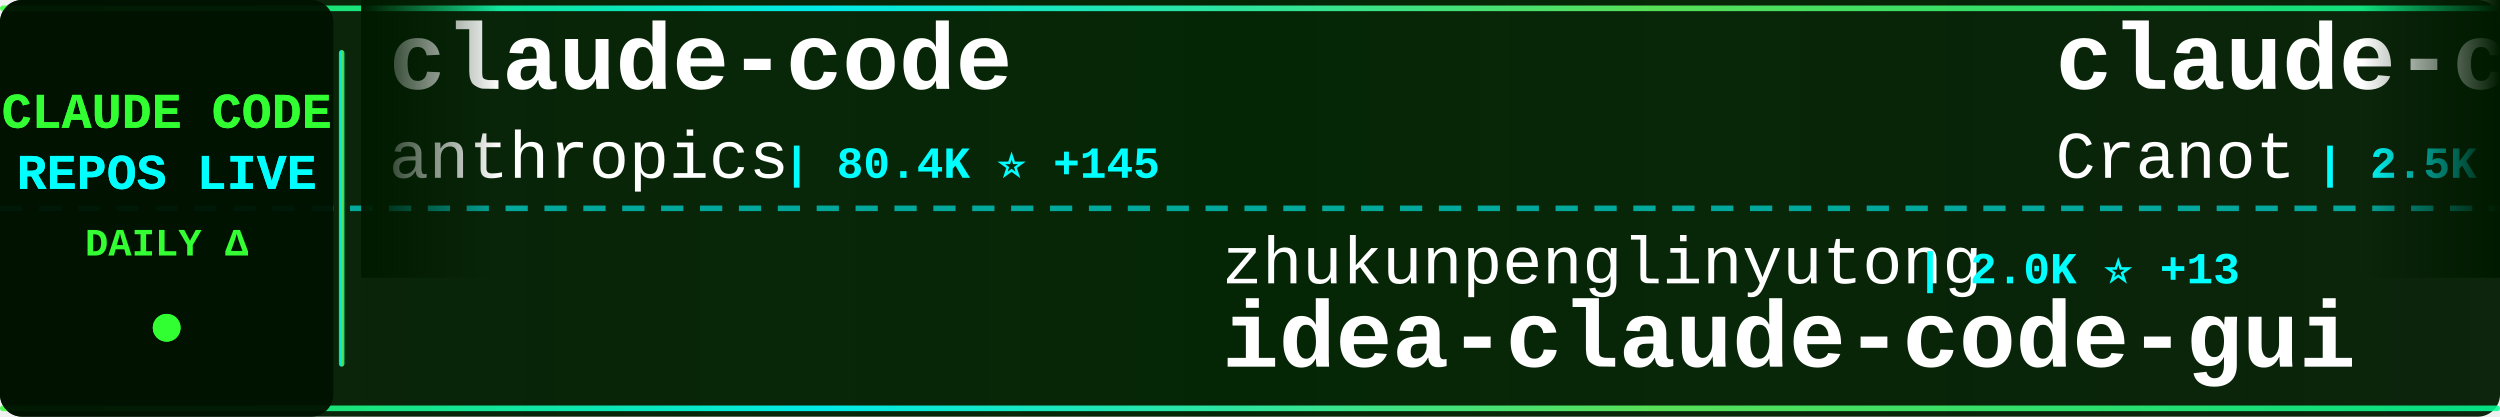
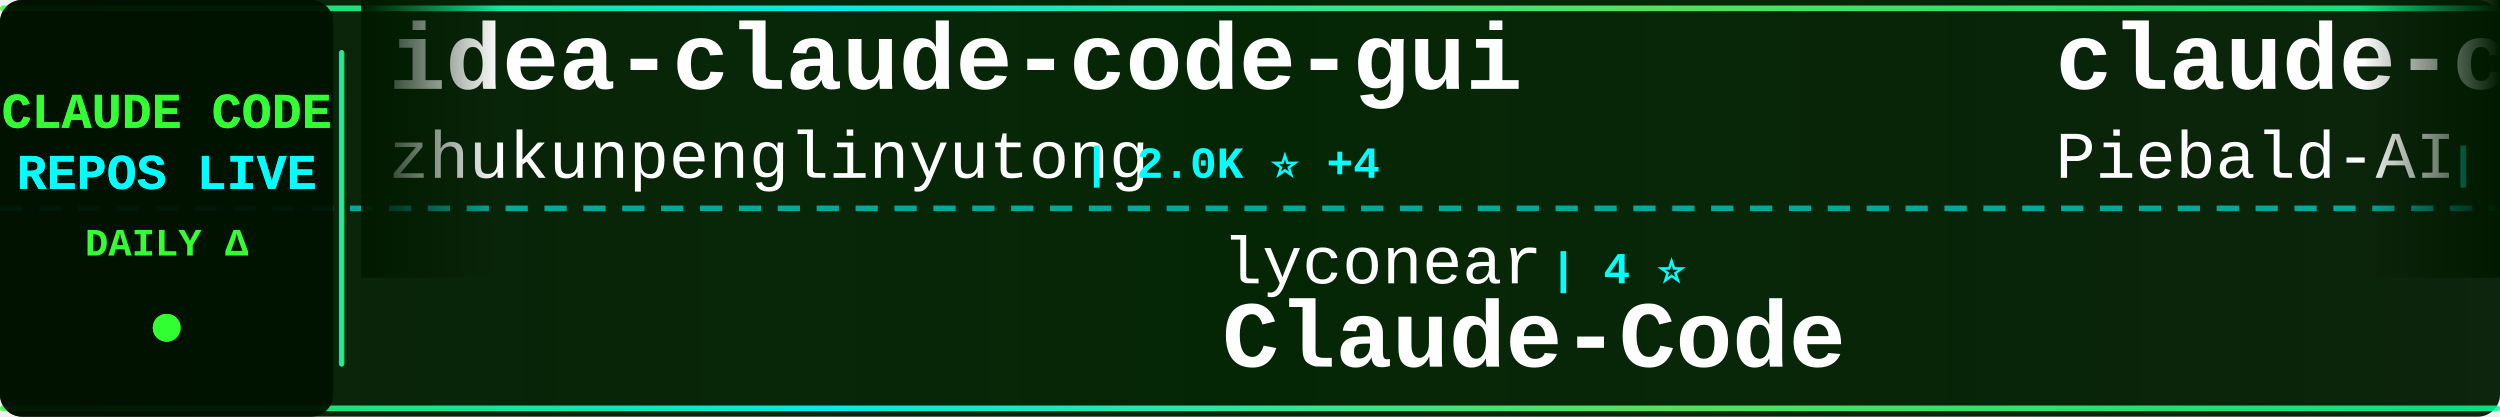
<svg xmlns="http://www.w3.org/2000/svg" width="900" height="150">
  <defs>
    <linearGradient id="tickerBg" x1="0%" y1="0%" x2="100%" y2="0%">
      <stop offset="0%" style="stop-color:#001a00;stop-opacity:0.95" />
      <stop offset="50%" style="stop-color:#002200;stop-opacity:0.98" />
      <stop offset="100%" style="stop-color:#001a00;stop-opacity:0.95" />
    </linearGradient>
    <linearGradient id="borderGrad" x1="0%" y1="0%" x2="100%" y2="0%">
      <stop offset="0%" style="stop-color:#33ff33;stop-opacity:0.85">
        <animate attributeName="stop-opacity" values="0.85;1;0.85" dur="2s" repeatCount="indefinite" />
      </stop>
      <stop offset="33%" style="stop-color:#00ffff;stop-opacity:0.9">
        <animate attributeName="stop-opacity" values="0.9;1;0.9" dur="2.2s" repeatCount="indefinite" />
      </stop>
      <stop offset="66%" style="stop-color:#66ff66;stop-opacity:0.85">
        <animate attributeName="stop-opacity" values="0.85;1;0.85" dur="1.8s" repeatCount="indefinite" />
      </stop>
      <stop offset="100%" style="stop-color:#00ff99;stop-opacity:0.85">
        <animate attributeName="stop-opacity" values="0.85;1;0.85" dur="2s" repeatCount="indefinite" />
      </stop>
    </linearGradient>
    <filter id="textGlow">
      <feGaussianBlur stdDeviation="0.1" result="coloredBlur" />
      <feMerge>
        <feMergeNode in="coloredBlur" />
        <feMergeNode in="SourceGraphic" />
      </feMerge>
    </filter>
    <filter id="metricGlow">
      <feGaussianBlur stdDeviation="0.2" result="coloredBlur" />
      <feMerge>
        <feMergeNode in="coloredBlur" />
        <feMergeNode in="SourceGraphic" />
      </feMerge>
    </filter>
    <linearGradient id="leftFade" x1="0%" y1="0%" x2="100%" y2="0%">
      <stop offset="0%" style="stop-color:#001a00;stop-opacity:1" />
      <stop offset="100%" style="stop-color:#001a00;stop-opacity:0" />
    </linearGradient>
    <linearGradient id="rightFade" x1="0%" y1="0%" x2="100%" y2="0%">
      <stop offset="0%" style="stop-color:#001a00;stop-opacity:0" />
      <stop offset="100%" style="stop-color:#001a00;stop-opacity:1" />
    </linearGradient>
  </defs>
  <rect width="900" height="150" fill="url(#tickerBg)" rx="8" />
  <rect x="0" y="2" width="900" height="2" fill="url(#borderGrad)" rx="1" />
  <rect x="0" y="146" width="900" height="2" fill="url(#borderGrad)" rx="1" />
  <line x1="0" y1="75" x2="900" y2="75" stroke="#00ffff" stroke-width="2" stroke-dasharray="8 6" opacity="0.6" />
  <rect x="0" y="0" width="120" height="150" fill="#001100" opacity="0.95" rx="8" />
  <text x="60" y="46" font-family="'Courier New', monospace" font-size="18" font-weight="bold" fill="#33ff33" text-anchor="middle" filter="url(#textGlow)">
    CLAUDE CODE
  </text>
  <text x="60" y="68" font-family="'Courier New', monospace" font-size="18" font-weight="bold" fill="#00ffff" text-anchor="middle" filter="url(#textGlow)">
    REPOS LIVE
  </text>
  <text x="60" y="92" font-family="'Courier New', monospace" font-size="14" font-weight="bold" fill="#33ff33" text-anchor="middle">
    DAILY Δ
  </text>
  <circle cx="60" cy="118" r="5" fill="#33ff33" filter="url(#metricGlow)">
    <animate attributeName="r" values="4;6;4" dur="1.5s" repeatCount="indefinite" />
    <animate attributeName="opacity" values="0.6;1;0.6" dur="1.5s" repeatCount="indefinite" />
  </circle>
  <rect x="122" y="18" width="2" height="114" fill="url(#borderGrad)" rx="1" />
  <clipPath id="tickerClip">
    <rect x="130" y="0" width="770" height="150" />
  </clipPath>
  <g clip-path="url(#tickerClip)">
    <g id="tickerItems">
      <animateTransform attributeName="transform" attributeType="XML" type="translate" from="0 0" to="-3000 0" dur="54s" repeatCount="indefinite" />
      <g transform="translate(0, 0)">
-         <text x="140" y="32" font-family="'Courier New', monospace" font-size="34" font-weight="bold" fill="#ffffff">claude-code</text>
-         <text x="140" y="64" font-family="'Courier New', monospace" font-size="24" font-weight="normal" fill="#ffffff" opacity="1.0">anthropics</text>
-         <text x="282" y="64" font-family="'Courier New', monospace" font-size="16" font-weight="bold" fill="#00ffff"> | 80.4K ⭐ +145</text>
+         <text x="140" y="32" font-family="'Courier New', monospace" font-size="34" font-weight="bold" fill="#ffffff">idea-claude-code-gui</text>
+         <text x="140" y="64" font-family="'Courier New', monospace" font-size="24" font-weight="normal" fill="#ffffff" opacity="1.0">zhukunpenglinyutong</text>
+         <text x="390" y="64" font-family="'Courier New', monospace" font-size="16" font-weight="bold" fill="#00ffff"> | 2.0K ⭐ +4</text>
      </g>
      <g transform="translate(300, 0)">
-         <text x="140" y="102" font-family="'Courier New', monospace" font-size="24" font-weight="normal" fill="#ffffff" opacity="1.0">zhukunpenglinyutong</text>
-         <text x="390" y="102" font-family="'Courier New', monospace" font-size="16" font-weight="bold" fill="#00ffff"> | 2.0K ⭐ +13</text>
-         <text x="140" y="132" font-family="'Courier New', monospace" font-size="34" font-weight="bold" fill="#ffffff">idea-claude-code-gui</text>
+         <text x="140" y="102" font-family="'Courier New', monospace" font-size="24" font-weight="normal" fill="#ffffff" opacity="1.0">lyconear</text>
+         <text x="258" y="102" font-family="'Courier New', monospace" font-size="16" font-weight="bold" fill="#00ffff"> | 4 ⭐</text>
+         <text x="140" y="132" font-family="'Courier New', monospace" font-size="34" font-weight="bold" fill="#ffffff">Claude-Code</text>
      </g>
      <g transform="translate(600, 0)">
-         <text x="140" y="32" font-family="'Courier New', monospace" font-size="34" font-weight="bold" fill="#ffffff">claude-code-guide</text>
-         <text x="140" y="64" font-family="'Courier New', monospace" font-size="24" font-weight="normal" fill="#ffffff" opacity="1.0">Cranot</text>
-         <text x="234" y="64" font-family="'Courier New', monospace" font-size="16" font-weight="bold" fill="#00ffff"> | 2.5K ⭐ +1</text>
+         <text x="140" y="32" font-family="'Courier New', monospace" font-size="34" font-weight="bold" fill="#ffffff">claude-code-system-promp...</text>
+         <text x="140" y="64" font-family="'Courier New', monospace" font-size="24" font-weight="normal" fill="#ffffff" opacity="1.0">Piebald-AI</text>
+         <text x="282" y="64" font-family="'Courier New', monospace" font-size="16" font-weight="bold" fill="#00ffff"> | 6.2K ⭐ +14</text>
      </g>
      <g transform="translate(900, 0)">
-         <text x="140" y="102" font-family="'Courier New', monospace" font-size="24" font-weight="normal" fill="#ffffff" opacity="1.0">peterkrueck</text>
-         <text x="294" y="102" font-family="'Courier New', monospace" font-size="16" font-weight="bold" fill="#00ffff"> | 1.3K ⭐</text>
-         <text x="140" y="132" font-family="'Courier New', monospace" font-size="34" font-weight="bold" fill="#ffffff">Claude-Code-Development-...</text>
+         <text x="140" y="102" font-family="'Courier New', monospace" font-size="24" font-weight="normal" fill="#ffffff" opacity="1.0">Pimzino</text>
+         <text x="246" y="102" font-family="'Courier New', monospace" font-size="16" font-weight="bold" fill="#00ffff"> | 3.6K ⭐</text>
+         <text x="140" y="132" font-family="'Courier New', monospace" font-size="34" font-weight="bold" fill="#ffffff">claude-code-spec-workflo...</text>
      </g>
      <g transform="translate(1200, 0)">
-         <text x="140" y="32" font-family="'Courier New', monospace" font-size="34" font-weight="bold" fill="#ffffff">claude-code-config</text>
-         <text x="140" y="64" font-family="'Courier New', monospace" font-size="24" font-weight="normal" fill="#ffffff" opacity="1.0">jarrodwatts</text>
-         <text x="294" y="64" font-family="'Courier New', monospace" font-size="16" font-weight="bold" fill="#00ffff"> | 983 ⭐ +1</text>
+         <text x="140" y="32" font-family="'Courier New', monospace" font-size="34" font-weight="bold" fill="#ffffff">claude-code-ultimate-gui...</text>
+         <text x="140" y="64" font-family="'Courier New', monospace" font-size="24" font-weight="normal" fill="#ffffff" opacity="1.0">FlorianBruniaux</text>
+         <text x="342" y="64" font-family="'Courier New', monospace" font-size="16" font-weight="bold" fill="#00ffff"> | 2.0K ⭐ +11</text>
      </g>
      <g transform="translate(1500, 0)">
-         <text x="140" y="102" font-family="'Courier New', monospace" font-size="24" font-weight="normal" fill="#ffffff" opacity="1.0">carlvellotti</text>
-         <text x="306" y="102" font-family="'Courier New', monospace" font-size="16" font-weight="bold" fill="#00ffff"> | 1.6K ⭐ +1</text>
-         <text x="140" y="132" font-family="'Courier New', monospace" font-size="34" font-weight="bold" fill="#ffffff">claude-code-pm-course</text>
+         <text x="140" y="102" font-family="'Courier New', monospace" font-size="24" font-weight="normal" fill="#ffffff" opacity="1.0">rizethereum</text>
+         <text x="294" y="102" font-family="'Courier New', monospace" font-size="16" font-weight="bold" fill="#00ffff"> | 1.8K ⭐</text>
+         <text x="140" y="132" font-family="'Courier New', monospace" font-size="34" font-weight="bold" fill="#ffffff">claude-code-requirements...</text>
      </g>
      <g transform="translate(1800, 0)">
-         <text x="140" y="32" font-family="'Courier New', monospace" font-size="34" font-weight="bold" fill="#ffffff">oh-my-openagent</text>
-         <text x="140" y="64" font-family="'Courier New', monospace" font-size="24" font-weight="normal" fill="#ffffff" opacity="1.0">code-yeongyu</text>
-         <text x="306" y="64" font-family="'Courier New', monospace" font-size="16" font-weight="bold" fill="#00ffff"> | 41.8K ⭐ +105</text>
+         <text x="140" y="32" font-family="'Courier New', monospace" font-size="34" font-weight="bold" fill="#ffffff">claude-code-cookbook</text>
+         <text x="140" y="64" font-family="'Courier New', monospace" font-size="24" font-weight="normal" fill="#ffffff" opacity="1.0">wasabeef</text>
+         <text x="258" y="64" font-family="'Courier New', monospace" font-size="16" font-weight="bold" fill="#00ffff"> | 1.0K ⭐</text>
      </g>
      <g transform="translate(2100, 0)">
-         <text x="140" y="102" font-family="'Courier New', monospace" font-size="24" font-weight="normal" fill="#ffffff" opacity="1.0">andrepimenta</text>
-         <text x="306" y="102" font-family="'Courier New', monospace" font-size="16" font-weight="bold" fill="#00ffff"> | 1.0K ⭐ +1</text>
-         <text x="140" y="132" font-family="'Courier New', monospace" font-size="34" font-weight="bold" fill="#ffffff">claude-code-chat</text>
+         <text x="140" y="102" font-family="'Courier New', monospace" font-size="24" font-weight="normal" fill="#ffffff" opacity="1.0">darcyegb</text>
+         <text x="258" y="102" font-family="'Courier New', monospace" font-size="16" font-weight="bold" fill="#00ffff"> | 611 ⭐</text>
+         <text x="140" y="132" font-family="'Courier New', monospace" font-size="34" font-weight="bold" fill="#ffffff">ClaudeCodeAgents</text>
      </g>
      <g transform="translate(2400, 0)">
-         <text x="140" y="32" font-family="'Courier New', monospace" font-size="34" font-weight="bold" fill="#ffffff">pi-vs-claude-code</text>
-         <text x="140" y="64" font-family="'Courier New', monospace" font-size="24" font-weight="normal" fill="#ffffff" opacity="1.0">disler</text>
-         <text x="234" y="64" font-family="'Courier New', monospace" font-size="16" font-weight="bold" fill="#00ffff"> | 505 ⭐ +1</text>
+         <text x="140" y="32" font-family="'Courier New', monospace" font-size="34" font-weight="bold" fill="#ffffff">claude-code-settings</text>
+         <text x="140" y="64" font-family="'Courier New', monospace" font-size="24" font-weight="normal" fill="#ffffff" opacity="1.0">feiskyer</text>
+         <text x="258" y="64" font-family="'Courier New', monospace" font-size="16" font-weight="bold" fill="#00ffff"> | 1.3K ⭐ +5</text>
      </g>
      <g transform="translate(2700, 0)">
-         <text x="140" y="102" font-family="'Courier New', monospace" font-size="24" font-weight="normal" fill="#ffffff" opacity="1.0">winfunc</text>
-         <text x="246" y="102" font-family="'Courier New', monospace" font-size="16" font-weight="bold" fill="#00ffff"> | 21.0K ⭐ +8</text>
-         <text x="140" y="132" font-family="'Courier New', monospace" font-size="34" font-weight="bold" fill="#ffffff">opcode</text>
+         <text x="140" y="102" font-family="'Courier New', monospace" font-size="24" font-weight="normal" fill="#ffffff" opacity="1.0">daymade</text>
+         <text x="246" y="102" font-family="'Courier New', monospace" font-size="16" font-weight="bold" fill="#00ffff"> | 694 ⭐</text>
+         <text x="140" y="132" font-family="'Courier New', monospace" font-size="34" font-weight="bold" fill="#ffffff">claude-code-skills</text>
      </g>
      <g transform="translate(3000, 0)">
-         <text x="140" y="32" font-family="'Courier New', monospace" font-size="34" font-weight="bold" fill="#ffffff">claude-code</text>
-         <text x="140" y="64" font-family="'Courier New', monospace" font-size="24" font-weight="normal" fill="#ffffff" opacity="1.0">anthropics</text>
-         <text x="282" y="64" font-family="'Courier New', monospace" font-size="16" font-weight="bold" fill="#00ffff"> | 80.4K ⭐ +145</text>
+         <text x="140" y="32" font-family="'Courier New', monospace" font-size="34" font-weight="bold" fill="#ffffff">idea-claude-code-gui</text>
+         <text x="140" y="64" font-family="'Courier New', monospace" font-size="24" font-weight="normal" fill="#ffffff" opacity="1.0">zhukunpenglinyutong</text>
+         <text x="390" y="64" font-family="'Courier New', monospace" font-size="16" font-weight="bold" fill="#00ffff"> | 2.0K ⭐ +4</text>
      </g>
      <g transform="translate(3300, 0)">
-         <text x="140" y="102" font-family="'Courier New', monospace" font-size="24" font-weight="normal" fill="#ffffff" opacity="1.0">zhukunpenglinyutong</text>
-         <text x="390" y="102" font-family="'Courier New', monospace" font-size="16" font-weight="bold" fill="#00ffff"> | 2.0K ⭐ +13</text>
-         <text x="140" y="132" font-family="'Courier New', monospace" font-size="34" font-weight="bold" fill="#ffffff">idea-claude-code-gui</text>
+         <text x="140" y="102" font-family="'Courier New', monospace" font-size="24" font-weight="normal" fill="#ffffff" opacity="1.0">lyconear</text>
+         <text x="258" y="102" font-family="'Courier New', monospace" font-size="16" font-weight="bold" fill="#00ffff"> | 4 ⭐</text>
+         <text x="140" y="132" font-family="'Courier New', monospace" font-size="34" font-weight="bold" fill="#ffffff">Claude-Code</text>
      </g>
      <g transform="translate(3600, 0)">
-         <text x="140" y="32" font-family="'Courier New', monospace" font-size="34" font-weight="bold" fill="#ffffff">claude-code-guide</text>
-         <text x="140" y="64" font-family="'Courier New', monospace" font-size="24" font-weight="normal" fill="#ffffff" opacity="1.0">Cranot</text>
-         <text x="234" y="64" font-family="'Courier New', monospace" font-size="16" font-weight="bold" fill="#00ffff"> | 2.5K ⭐ +1</text>
+         <text x="140" y="32" font-family="'Courier New', monospace" font-size="34" font-weight="bold" fill="#ffffff">claude-code-system-promp...</text>
+         <text x="140" y="64" font-family="'Courier New', monospace" font-size="24" font-weight="normal" fill="#ffffff" opacity="1.0">Piebald-AI</text>
+         <text x="282" y="64" font-family="'Courier New', monospace" font-size="16" font-weight="bold" fill="#00ffff"> | 6.2K ⭐ +14</text>
      </g>
      <g transform="translate(3900, 0)">
-         <text x="140" y="102" font-family="'Courier New', monospace" font-size="24" font-weight="normal" fill="#ffffff" opacity="1.0">peterkrueck</text>
-         <text x="294" y="102" font-family="'Courier New', monospace" font-size="16" font-weight="bold" fill="#00ffff"> | 1.3K ⭐</text>
-         <text x="140" y="132" font-family="'Courier New', monospace" font-size="34" font-weight="bold" fill="#ffffff">Claude-Code-Development-...</text>
+         <text x="140" y="102" font-family="'Courier New', monospace" font-size="24" font-weight="normal" fill="#ffffff" opacity="1.0">Pimzino</text>
+         <text x="246" y="102" font-family="'Courier New', monospace" font-size="16" font-weight="bold" fill="#00ffff"> | 3.6K ⭐</text>
+         <text x="140" y="132" font-family="'Courier New', monospace" font-size="34" font-weight="bold" fill="#ffffff">claude-code-spec-workflo...</text>
      </g>
    </g>
  </g>
  <rect x="130" y="0" width="50" height="100" fill="url(#leftFade)" />
  <rect x="850" y="0" width="50" height="100" fill="url(#rightFade)" />
</svg>
